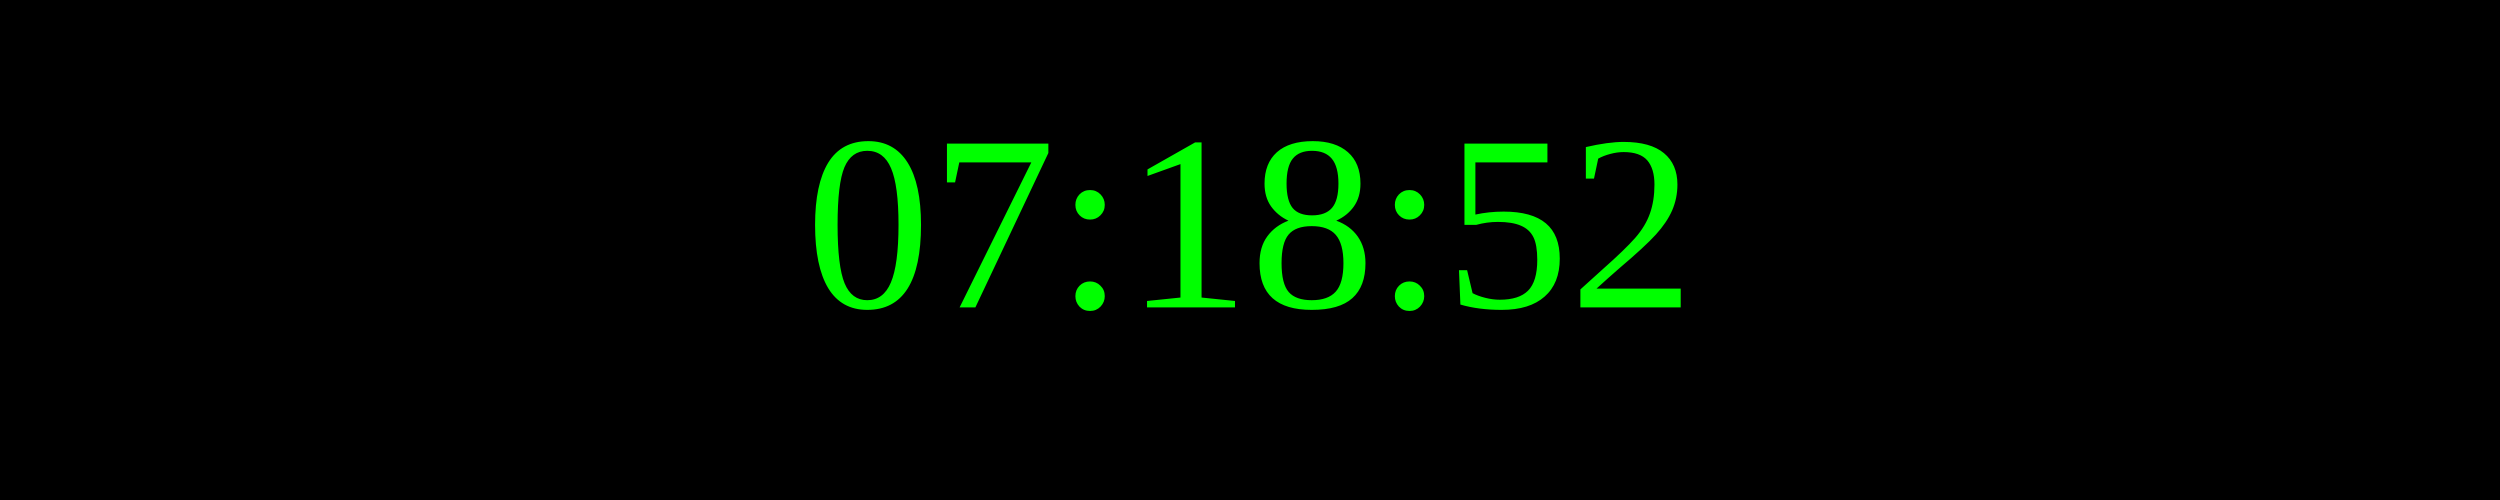
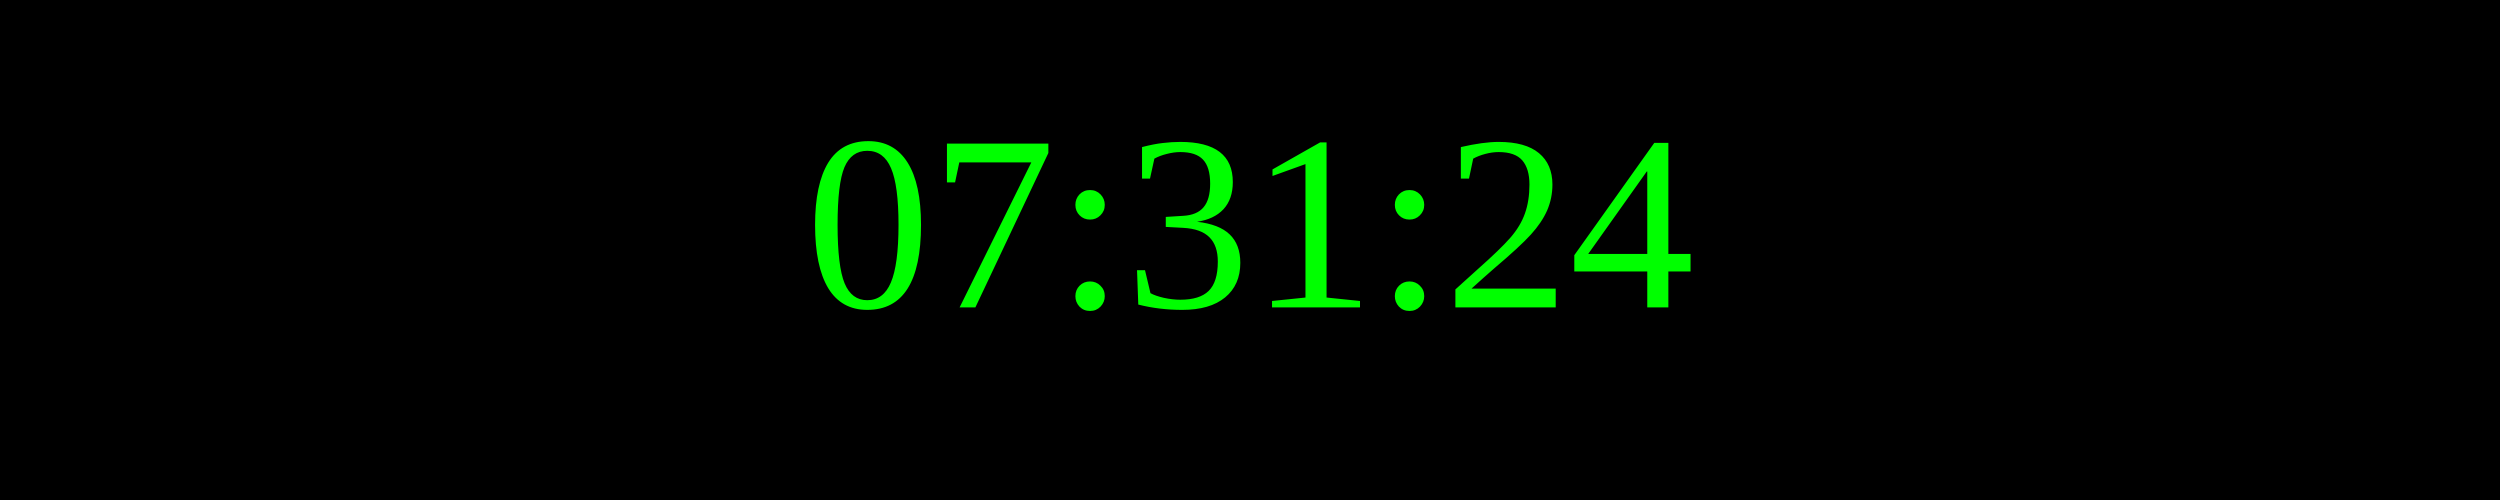
<svg xmlns="http://www.w3.org/2000/svg" width="250" height="50">
  <rect width="100%" height="100%" fill="black" />
  <text x="50%" y="50%" font-size="25" fill="lime" text-anchor="middle" dominant-baseline="middle">
- 07:18:52
+ 07:31:24
</text>
</svg>
